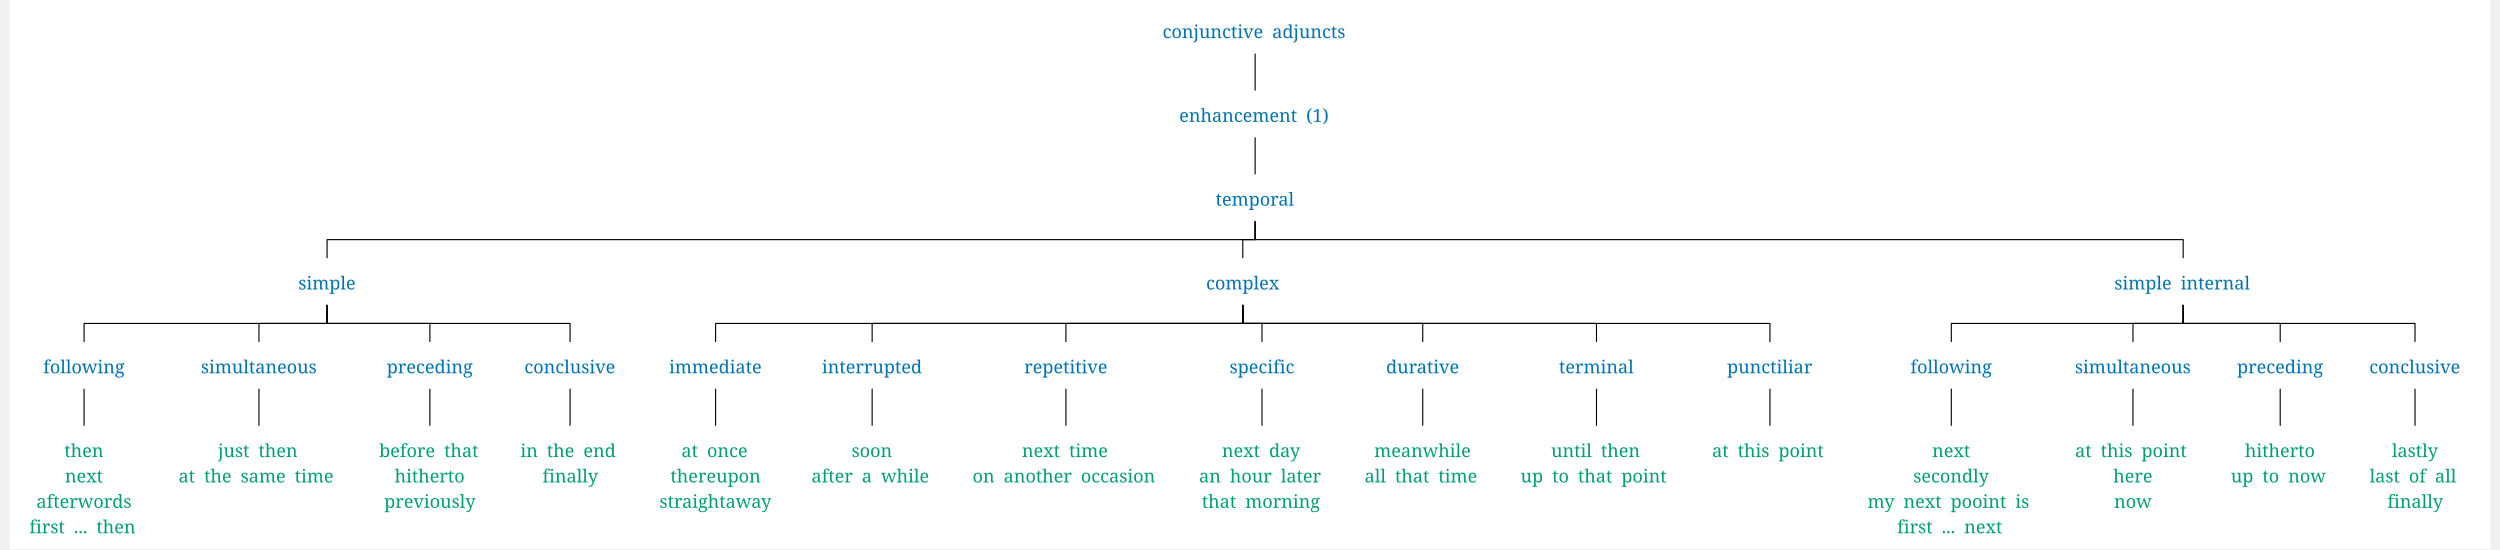
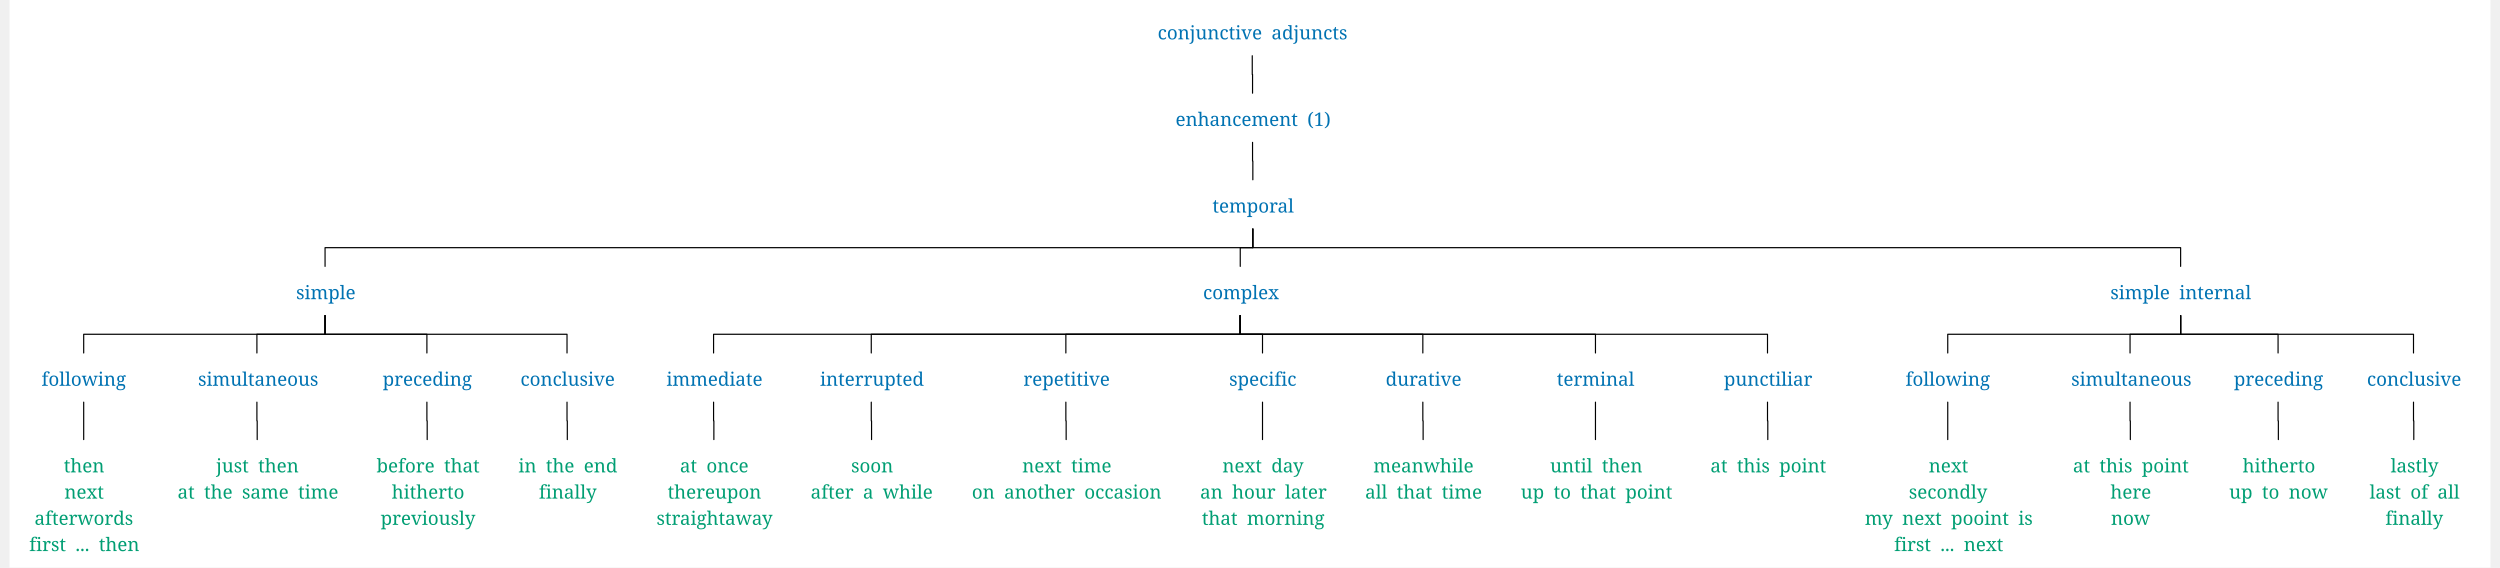
- <svg xmlns="http://www.w3.org/2000/svg" width="4379.0" height="961.875" viewBox="-17.6, 0, 4396.6, 973.125" version="1.1">
+ <svg xmlns="http://www.w3.org/2000/svg" width="4218.5" height="957.6" viewBox="-16.8, 0, 4235.3, 968.8" version="1.1">
  <defs>
-     <marker id="arrow" markerUnits="userSpaceOnUse" viewBox="0 0 10 10" refX="10" refY="5" markerWidth="17.6" markerHeight="17.6" orient="auto">
+     <marker id="arrow" markerUnits="userSpaceOnUse" viewBox="0 0 10 10" refX="10" refY="5" markerWidth="16.8" markerHeight="16.8" orient="auto">
      <path d="M 0 0 L 10 5 L 0 10" fill="#CC79A7" />
    </marker>
-     <marker id="arrowBackward" markerUnits="userSpaceOnUse" viewBox="0 0 10 10" refX="5" refY="5" markerWidth="17.6" markerHeight="17.6" orient="auto">
+     <marker id="arrowBackward" markerUnits="userSpaceOnUse" viewBox="0 0 10 10" refX="5" refY="5" markerWidth="16.8" markerHeight="16.8" orient="auto">
      <path d="M 0 0 L 10 5 L 0 10 z" fill="#CC79A7" />
    </marker>
-     <marker id="arrowForward" markerUnits="userSpaceOnUse" viewBox="0 0 10 10" refX="5" refY="5" markerWidth="17.6" markerHeight="17.6" orient="auto">
+     <marker id="arrowForward" markerUnits="userSpaceOnUse" viewBox="0 0 10 10" refX="5" refY="5" markerWidth="16.8" markerHeight="16.8" orient="auto">
      <path d="M 10 0 L 0 5 L 10 10 z" fill="#CC79A7" />
    </marker>
-     <marker id="arrowBothways" markerUnits="userSpaceOnUse" viewBox="0 0 30 10" refX="15" refY="5" markerWidth="52.8" markerHeight="17.6" orient="auto">
+     <marker id="arrowBothways" markerUnits="userSpaceOnUse" viewBox="0 0 30 10" refX="15" refY="5" markerWidth="50.4" markerHeight="16.8" orient="auto">
      <path d="M 0 5 L 10 0 L 10 5 L 20 5 L 20 0 L 30 5 L 20 10 L 20 5 L 10 5 L 10 10 z" fill="#CC79A7" />
    </marker>
    <pattern id="hatchBlack" x="10" y="10" width="10" height="10" patternUnits="userSpaceOnUse" patternTransform="rotate(45)">
      <line x1="0" y="0" x2="0" y2="10" stroke="black" stroke-width="4" />
    </pattern>
    <pattern id="hatchForNode" x="10" y="10" width="10" height="10" patternUnits="userSpaceOnUse" patternTransform="rotate(45)">
      <line x1="0" y="0" x2="0" y2="10" stroke="#0072B2" stroke-width="4" />
    </pattern>
    <pattern id="hatchForLeaf" x="10" y="10" width="10" height="10" patternUnits="userSpaceOnUse" patternTransform="rotate(45)">
      <line x1="0" y="0" x2="0" y2="10" stroke="#009E73" stroke-width="4" />
    </pattern>
  </defs>
-   <rect x="-17.6" y="0" width="4396.6" height="973.125" stroke="none" fill="white" />"
- <text white-space="pre" alignment-baseline="text-top" style="fill: #0072B2; storoke-width: 0; font-size: 32px;" x="2025.775" y="67.5">
-     <tspan x="2025.775" y="67.5" style="" text-decoration="" font-family="'Noto Serif', 'Noto Serif JP', OpenMoji, 'OpenMoji Color', 'OpenMoji Black', serif">conjunctive<tspan style="fill:none;">￭</tspan>adjuncts</tspan>
+   <rect x="-16.8" y="0" width="4235.3" height="968.8" stroke="none" fill="white" />"
+ <text white-space="pre" alignment-baseline="text-top" style="fill: #0072B2; storoke-width: 0; font-size: 32px;" x="1943.2" y="67.2">
+     <tspan x="1943.2" y="67.2" style="" text-decoration="" font-family="'Noto Serif', 'Noto Serif JP', OpenMoji, 'OpenMoji Color', 'OpenMoji Black', serif">conjunctive<tspan style="fill:none;">￭</tspan>adjuncts</tspan>
  </text>
-   <text white-space="pre" alignment-baseline="text-top" style="fill: #0072B2; storoke-width: 0; font-size: 32px;" x="2055.275" y="216.0">
-     <tspan x="2055.275" y="216.0" style="" text-decoration="" font-family="'Noto Serif', 'Noto Serif JP', OpenMoji, 'OpenMoji Color', 'OpenMoji Black', serif">enhancement<tspan style="fill:none;">￭</tspan>(1)</tspan>
+   <text white-space="pre" alignment-baseline="text-top" style="fill: #0072B2; storoke-width: 0; font-size: 32px;" x="1973.7" y="215.04">
+     <tspan x="1973.7" y="215.04" style="" text-decoration="" font-family="'Noto Serif', 'Noto Serif JP', OpenMoji, 'OpenMoji Color', 'OpenMoji Black', serif">enhancement<tspan style="fill:none;">￭</tspan>(1)</tspan>
  </text>
-   <text white-space="pre" alignment-baseline="text-top" style="fill: #0072B2; storoke-width: 0; font-size: 32px;" x="2119.775" y="364.5">
-     <tspan x="2119.775" y="364.5" style="" text-decoration="" font-family="'Noto Serif', 'Noto Serif JP', OpenMoji, 'OpenMoji Color', 'OpenMoji Black', serif">temporal</tspan>
+   <text white-space="pre" alignment-baseline="text-top" style="fill: #0072B2; storoke-width: 0; font-size: 32px;" x="2036.7" y="362.88">
+     <tspan x="2036.7" y="362.88" style="" text-decoration="" font-family="'Noto Serif', 'Noto Serif JP', OpenMoji, 'OpenMoji Color', 'OpenMoji Black', serif">temporal</tspan>
  </text>
-   <text white-space="pre" alignment-baseline="text-top" style="fill: #0072B2; storoke-width: 0; font-size: 32px;" x="494.2" y="513.0">
-     <tspan x="494.2" y="513.0" style="" text-decoration="" font-family="'Noto Serif', 'Noto Serif JP', OpenMoji, 'OpenMoji Color', 'OpenMoji Black', serif">simple</tspan>
+   <text white-space="pre" alignment-baseline="text-top" style="fill: #0072B2; storoke-width: 0; font-size: 32px;" x="472.35" y="510.72">
+     <tspan x="472.35" y="510.72" style="" text-decoration="" font-family="'Noto Serif', 'Noto Serif JP', OpenMoji, 'OpenMoji Color', 'OpenMoji Black', serif">simple</tspan>
  </text>
-   <text white-space="pre" alignment-baseline="text-top" style="fill: #0072B2; storoke-width: 0; font-size: 32px;" x="42.1" y="661.5">
-     <tspan x="42.1" y="661.5" style="" text-decoration="" font-family="'Noto Serif', 'Noto Serif JP', OpenMoji, 'OpenMoji Color', 'OpenMoji Black', serif">following</tspan>
+   <text white-space="pre" alignment-baseline="text-top" style="fill: #0072B2; storoke-width: 0; font-size: 32px;" x="37.8" y="658.56">
+     <tspan x="37.8" y="658.56" style="" text-decoration="" font-family="'Noto Serif', 'Noto Serif JP', OpenMoji, 'OpenMoji Color', 'OpenMoji Black', serif">following</tspan>
  </text>
-   <text white-space="pre" alignment-baseline="text-top" style="fill: #009E73; storoke-width: 0; font-size: 32px;" x="17.6" y="810.0">
-     <tspan x="79.6" y="810.0" style="" text-decoration="" font-family="'Noto Serif', 'Noto Serif JP', OpenMoji, 'OpenMoji Color', 'OpenMoji Black', serif">then</tspan>
-     <tspan x="80.6" y="855.0" style="" text-decoration="" font-family="'Noto Serif', 'Noto Serif JP', OpenMoji, 'OpenMoji Color', 'OpenMoji Black', serif">next</tspan>
-     <tspan x="30.1" y="900.0" style="" text-decoration="" font-family="'Noto Serif', 'Noto Serif JP', OpenMoji, 'OpenMoji Color', 'OpenMoji Black', serif">afterwords</tspan>
-     <tspan x="17.6" y="945.0" style="" text-decoration="" font-family="'Noto Serif', 'Noto Serif JP', OpenMoji, 'OpenMoji Color', 'OpenMoji Black', serif">first<tspan style="fill:none;">￭</tspan>...<tspan style="fill:none;">￭</tspan>then</tspan>
+   <text white-space="pre" alignment-baseline="text-top" style="fill: #009E73; storoke-width: 0; font-size: 32px;" x="16.8" y="806.4">
+     <tspan x="75.8" y="806.4" style="" text-decoration="" font-family="'Noto Serif', 'Noto Serif JP', OpenMoji, 'OpenMoji Color', 'OpenMoji Black', serif">then</tspan>
+     <tspan x="76.8" y="851.2" style="" text-decoration="" font-family="'Noto Serif', 'Noto Serif JP', OpenMoji, 'OpenMoji Color', 'OpenMoji Black', serif">next</tspan>
+     <tspan x="25.8" y="896" style="" text-decoration="" font-family="'Noto Serif', 'Noto Serif JP', OpenMoji, 'OpenMoji Color', 'OpenMoji Black', serif">afterwords</tspan>
+     <tspan x="16.8" y="940.8" style="" text-decoration="" font-family="'Noto Serif', 'Noto Serif JP', OpenMoji, 'OpenMoji Color', 'OpenMoji Black', serif">first<tspan style="fill:none;">￭</tspan>...<tspan style="fill:none;">￭</tspan>then</tspan>
  </text>
-   <text white-space="pre" alignment-baseline="text-top" style="fill: #0072B2; storoke-width: 0; font-size: 32px;" x="321.5" y="661.5">
-     <tspan x="321.5" y="661.5" style="" text-decoration="" font-family="'Noto Serif', 'Noto Serif JP', OpenMoji, 'OpenMoji Color', 'OpenMoji Black', serif">simultaneous</tspan>
+   <text white-space="pre" alignment-baseline="text-top" style="fill: #0072B2; storoke-width: 0; font-size: 32px;" x="305.0" y="658.56">
+     <tspan x="305.0" y="658.56" style="" text-decoration="" font-family="'Noto Serif', 'Noto Serif JP', OpenMoji, 'OpenMoji Color', 'OpenMoji Black', serif">simultaneous</tspan>
  </text>
-   <text white-space="pre" alignment-baseline="text-top" style="fill: #009E73; storoke-width: 0; font-size: 32px;" x="282.0" y="810.0">
-     <tspan x="352.0" y="810.0" style="" text-decoration="" font-family="'Noto Serif', 'Noto Serif JP', OpenMoji, 'OpenMoji Color', 'OpenMoji Black', serif">just<tspan style="fill:none;">￭</tspan>then</tspan>
-     <tspan x="282.0" y="855.0" style="" text-decoration="" font-family="'Noto Serif', 'Noto Serif JP', OpenMoji, 'OpenMoji Color', 'OpenMoji Black', serif">at<tspan style="fill:none;">￭</tspan>the<tspan style="fill:none;">￭</tspan>same<tspan style="fill:none;">￭</tspan>time</tspan>
+   <text white-space="pre" alignment-baseline="text-top" style="fill: #009E73; storoke-width: 0; font-size: 32px;" x="270.0" y="806.4">
+     <tspan x="336.0" y="806.4" style="" text-decoration="" font-family="'Noto Serif', 'Noto Serif JP', OpenMoji, 'OpenMoji Color', 'OpenMoji Black', serif">just<tspan style="fill:none;">￭</tspan>then</tspan>
+     <tspan x="270.0" y="851.2" style="" text-decoration="" font-family="'Noto Serif', 'Noto Serif JP', OpenMoji, 'OpenMoji Color', 'OpenMoji Black', serif">at<tspan style="fill:none;">￭</tspan>the<tspan style="fill:none;">￭</tspan>same<tspan style="fill:none;">￭</tspan>time</tspan>
  </text>
-   <text white-space="pre" alignment-baseline="text-top" style="fill: #0072B2; storoke-width: 0; font-size: 32px;" x="650.9" y="661.5">
-     <tspan x="650.9" y="661.5" style="" text-decoration="" font-family="'Noto Serif', 'Noto Serif JP', OpenMoji, 'OpenMoji Color', 'OpenMoji Black', serif">preceding</tspan>
+   <text white-space="pre" alignment-baseline="text-top" style="fill: #0072B2; storoke-width: 0; font-size: 32px;" x="620.2" y="658.56">
+     <tspan x="620.2" y="658.56" style="" text-decoration="" font-family="'Noto Serif', 'Noto Serif JP', OpenMoji, 'OpenMoji Color', 'OpenMoji Black', serif">preceding</tspan>
  </text>
-   <text white-space="pre" alignment-baseline="text-top" style="fill: #009E73; storoke-width: 0; font-size: 32px;" x="637.4" y="810.0">
-     <tspan x="637.4" y="810.0" style="" text-decoration="" font-family="'Noto Serif', 'Noto Serif JP', OpenMoji, 'OpenMoji Color', 'OpenMoji Black', serif">before<tspan style="fill:none;">￭</tspan>that</tspan>
-     <tspan x="664.9" y="855.0" style="" text-decoration="" font-family="'Noto Serif', 'Noto Serif JP', OpenMoji, 'OpenMoji Color', 'OpenMoji Black', serif">hitherto</tspan>
-     <tspan x="646.4" y="900.0" style="" text-decoration="" font-family="'Noto Serif', 'Noto Serif JP', OpenMoji, 'OpenMoji Color', 'OpenMoji Black', serif">previously</tspan>
+   <text white-space="pre" alignment-baseline="text-top" style="fill: #009E73; storoke-width: 0; font-size: 32px;" x="609.7" y="806.4">
+     <tspan x="609.7" y="806.4" style="" text-decoration="" font-family="'Noto Serif', 'Noto Serif JP', OpenMoji, 'OpenMoji Color', 'OpenMoji Black', serif">before<tspan style="fill:none;">￭</tspan>that</tspan>
+     <tspan x="635.7" y="851.2" style="" text-decoration="" font-family="'Noto Serif', 'Noto Serif JP', OpenMoji, 'OpenMoji Color', 'OpenMoji Black', serif">hitherto</tspan>
+     <tspan x="616.7" y="896" style="" text-decoration="" font-family="'Noto Serif', 'Noto Serif JP', OpenMoji, 'OpenMoji Color', 'OpenMoji Black', serif">previously</tspan>
  </text>
-   <text white-space="pre" alignment-baseline="text-top" style="fill: #0072B2; storoke-width: 0; font-size: 32px;" x="894.8" y="661.5">
-     <tspan x="894.8" y="661.5" style="" text-decoration="" font-family="'Noto Serif', 'Noto Serif JP', OpenMoji, 'OpenMoji Color', 'OpenMoji Black', serif">conclusive</tspan>
+   <text white-space="pre" alignment-baseline="text-top" style="fill: #0072B2; storoke-width: 0; font-size: 32px;" x="855.4" y="658.56">
+     <tspan x="855.4" y="658.56" style="" text-decoration="" font-family="'Noto Serif', 'Noto Serif JP', OpenMoji, 'OpenMoji Color', 'OpenMoji Black', serif">conclusive</tspan>
  </text>
-   <text white-space="pre" alignment-baseline="text-top" style="fill: #009E73; storoke-width: 0; font-size: 32px;" x="887.8" y="810.0">
-     <tspan x="887.8" y="810.0" style="" text-decoration="" font-family="'Noto Serif', 'Noto Serif JP', OpenMoji, 'OpenMoji Color', 'OpenMoji Black', serif">in<tspan style="fill:none;">￭</tspan>the<tspan style="fill:none;">￭</tspan>end</tspan>
-     <tspan x="926.8" y="855.0" style="" text-decoration="" font-family="'Noto Serif', 'Noto Serif JP', OpenMoji, 'OpenMoji Color', 'OpenMoji Black', serif">finally</tspan>
+   <text white-space="pre" alignment-baseline="text-top" style="fill: #009E73; storoke-width: 0; font-size: 32px;" x="851.9" y="806.4">
+     <tspan x="851.9" y="806.4" style="" text-decoration="" font-family="'Noto Serif', 'Noto Serif JP', OpenMoji, 'OpenMoji Color', 'OpenMoji Black', serif">in<tspan style="fill:none;">￭</tspan>the<tspan style="fill:none;">￭</tspan>end</tspan>
+     <tspan x="886.9" y="851.2" style="" text-decoration="" font-family="'Noto Serif', 'Noto Serif JP', OpenMoji, 'OpenMoji Color', 'OpenMoji Black', serif">finally</tspan>
  </text>
-   <text white-space="pre" alignment-baseline="text-top" style="fill: #0072B2; storoke-width: 0; font-size: 32px;" x="2102.9" y="513.0">
-     <tspan x="2102.9" y="513.0" style="" text-decoration="" font-family="'Noto Serif', 'Noto Serif JP', OpenMoji, 'OpenMoji Color', 'OpenMoji Black', serif">complex</tspan>
+   <text white-space="pre" alignment-baseline="text-top" style="fill: #0072B2; storoke-width: 0; font-size: 32px;" x="2020.7" y="510.72">
+     <tspan x="2020.7" y="510.72" style="" text-decoration="" font-family="'Noto Serif', 'Noto Serif JP', OpenMoji, 'OpenMoji Color', 'OpenMoji Black', serif">complex</tspan>
  </text>
-   <text white-space="pre" alignment-baseline="text-top" style="fill: #0072B2; storoke-width: 0; font-size: 32px;" x="1151.2" y="661.5">
-     <tspan x="1151.2" y="661.5" style="" text-decoration="" font-family="'Noto Serif', 'Noto Serif JP', OpenMoji, 'OpenMoji Color', 'OpenMoji Black', serif">immediate</tspan>
+   <text white-space="pre" alignment-baseline="text-top" style="fill: #0072B2; storoke-width: 0; font-size: 32px;" x="1104.6" y="658.56">
+     <tspan x="1104.6" y="658.56" style="" text-decoration="" font-family="'Noto Serif', 'Noto Serif JP', OpenMoji, 'OpenMoji Color', 'OpenMoji Black', serif">immediate</tspan>
  </text>
-   <text white-space="pre" alignment-baseline="text-top" style="fill: #009E73; storoke-width: 0; font-size: 32px;" x="1134.2" y="810.0">
-     <tspan x="1173.2" y="810.0" style="" text-decoration="" font-family="'Noto Serif', 'Noto Serif JP', OpenMoji, 'OpenMoji Color', 'OpenMoji Black', serif">at<tspan style="fill:none;">￭</tspan>once</tspan>
-     <tspan x="1153.7" y="855.0" style="" text-decoration="" font-family="'Noto Serif', 'Noto Serif JP', OpenMoji, 'OpenMoji Color', 'OpenMoji Black', serif">thereupon</tspan>
-     <tspan x="1134.2" y="900.0" style="" text-decoration="" font-family="'Noto Serif', 'Noto Serif JP', OpenMoji, 'OpenMoji Color', 'OpenMoji Black', serif">straightaway</tspan>
+   <text white-space="pre" alignment-baseline="text-top" style="fill: #009E73; storoke-width: 0; font-size: 32px;" x="1087.6" y="806.4">
+     <tspan x="1127.6" y="806.4" style="" text-decoration="" font-family="'Noto Serif', 'Noto Serif JP', OpenMoji, 'OpenMoji Color', 'OpenMoji Black', serif">at<tspan style="fill:none;">￭</tspan>once</tspan>
+     <tspan x="1106.6" y="851.2" style="" text-decoration="" font-family="'Noto Serif', 'Noto Serif JP', OpenMoji, 'OpenMoji Color', 'OpenMoji Black', serif">thereupon</tspan>
+     <tspan x="1087.6" y="896" style="" text-decoration="" font-family="'Noto Serif', 'Noto Serif JP', OpenMoji, 'OpenMoji Color', 'OpenMoji Black', serif">straightaway</tspan>
  </text>
-   <text white-space="pre" alignment-baseline="text-top" style="fill: #0072B2; storoke-width: 0; font-size: 32px;" x="1422.1" y="661.5">
-     <tspan x="1422.1" y="661.5" style="" text-decoration="" font-family="'Noto Serif', 'Noto Serif JP', OpenMoji, 'OpenMoji Color', 'OpenMoji Black', serif">interrupted</tspan>
+   <text white-space="pre" alignment-baseline="text-top" style="fill: #0072B2; storoke-width: 0; font-size: 32px;" x="1366.8" y="658.56">
+     <tspan x="1366.8" y="658.56" style="" text-decoration="" font-family="'Noto Serif', 'Noto Serif JP', OpenMoji, 'OpenMoji Color', 'OpenMoji Black', serif">interrupted</tspan>
  </text>
-   <text white-space="pre" alignment-baseline="text-top" style="fill: #009E73; storoke-width: 0; font-size: 32px;" x="1403.6" y="810.0">
-     <tspan x="1474.6" y="810.0" style="" text-decoration="" font-family="'Noto Serif', 'Noto Serif JP', OpenMoji, 'OpenMoji Color', 'OpenMoji Black', serif">soon</tspan>
-     <tspan x="1403.6" y="855.0" style="" text-decoration="" font-family="'Noto Serif', 'Noto Serif JP', OpenMoji, 'OpenMoji Color', 'OpenMoji Black', serif">after<tspan style="fill:none;">￭</tspan>a<tspan style="fill:none;">￭</tspan>while</tspan>
+   <text white-space="pre" alignment-baseline="text-top" style="fill: #009E73; storoke-width: 0; font-size: 32px;" x="1350.8" y="806.4">
+     <tspan x="1419.8" y="806.4" style="" text-decoration="" font-family="'Noto Serif', 'Noto Serif JP', OpenMoji, 'OpenMoji Color', 'OpenMoji Black', serif">soon</tspan>
+     <tspan x="1350.8" y="851.2" style="" text-decoration="" font-family="'Noto Serif', 'Noto Serif JP', OpenMoji, 'OpenMoji Color', 'OpenMoji Black', serif">after<tspan style="fill:none;">￭</tspan>a<tspan style="fill:none;">￭</tspan>while</tspan>
  </text>
-   <text white-space="pre" alignment-baseline="text-top" style="fill: #0072B2; storoke-width: 0; font-size: 32px;" x="1780.5" y="661.5">
-     <tspan x="1780.5" y="661.5" style="" text-decoration="" font-family="'Noto Serif', 'Noto Serif JP', OpenMoji, 'OpenMoji Color', 'OpenMoji Black', serif">repetitive</tspan>
+   <text white-space="pre" alignment-baseline="text-top" style="fill: #0072B2; storoke-width: 0; font-size: 32px;" x="1714.0" y="658.56">
+     <tspan x="1714.0" y="658.56" style="" text-decoration="" font-family="'Noto Serif', 'Noto Serif JP', OpenMoji, 'OpenMoji Color', 'OpenMoji Black', serif">repetitive</tspan>
  </text>
-   <text white-space="pre" alignment-baseline="text-top" style="fill: #009E73; storoke-width: 0; font-size: 32px;" x="1689" y="810.0">
-     <tspan x="1776.5" y="810.0" style="" text-decoration="" font-family="'Noto Serif', 'Noto Serif JP', OpenMoji, 'OpenMoji Color', 'OpenMoji Black', serif">next<tspan style="fill:none;">￭</tspan>time</tspan>
-     <tspan x="1689" y="855.0" style="" text-decoration="" font-family="'Noto Serif', 'Noto Serif JP', OpenMoji, 'OpenMoji Color', 'OpenMoji Black', serif">on<tspan style="fill:none;">￭</tspan>another<tspan style="fill:none;">￭</tspan>occasion</tspan>
+   <text white-space="pre" alignment-baseline="text-top" style="fill: #009E73; storoke-width: 0; font-size: 32px;" x="1626.0" y="806.4">
+     <tspan x="1712.0" y="806.4" style="" text-decoration="" font-family="'Noto Serif', 'Noto Serif JP', OpenMoji, 'OpenMoji Color', 'OpenMoji Black', serif">next<tspan style="fill:none;">￭</tspan>time</tspan>
+     <tspan x="1626.0" y="851.2" style="" text-decoration="" font-family="'Noto Serif', 'Noto Serif JP', OpenMoji, 'OpenMoji Color', 'OpenMoji Black', serif">on<tspan style="fill:none;">￭</tspan>another<tspan style="fill:none;">￭</tspan>occasion</tspan>
  </text>
-   <text white-space="pre" alignment-baseline="text-top" style="fill: #0072B2; storoke-width: 0; font-size: 32px;" x="2144.4" y="661.5">
-     <tspan x="2144.4" y="661.5" style="" text-decoration="" font-family="'Noto Serif', 'Noto Serif JP', OpenMoji, 'OpenMoji Color', 'OpenMoji Black', serif">specific</tspan>
+   <text white-space="pre" alignment-baseline="text-top" style="fill: #0072B2; storoke-width: 0; font-size: 32px;" x="2065.2" y="658.56">
+     <tspan x="2065.2" y="658.56" style="" text-decoration="" font-family="'Noto Serif', 'Noto Serif JP', OpenMoji, 'OpenMoji Color', 'OpenMoji Black', serif">specific</tspan>
  </text>
-   <text white-space="pre" alignment-baseline="text-top" style="fill: #009E73; storoke-width: 0; font-size: 32px;" x="2090.4" y="810.0">
-     <tspan x="2130.9" y="810.0" style="" text-decoration="" font-family="'Noto Serif', 'Noto Serif JP', OpenMoji, 'OpenMoji Color', 'OpenMoji Black', serif">next<tspan style="fill:none;">￭</tspan>day</tspan>
-     <tspan x="2090.4" y="855.0" style="" text-decoration="" font-family="'Noto Serif', 'Noto Serif JP', OpenMoji, 'OpenMoji Color', 'OpenMoji Black', serif">an<tspan style="fill:none;">￭</tspan>hour<tspan style="fill:none;">￭</tspan>later</tspan>
-     <tspan x="2095.4" y="900.0" style="" text-decoration="" font-family="'Noto Serif', 'Noto Serif JP', OpenMoji, 'OpenMoji Color', 'OpenMoji Black', serif">that<tspan style="fill:none;">￭</tspan>morning</tspan>
+   <text white-space="pre" alignment-baseline="text-top" style="fill: #009E73; storoke-width: 0; font-size: 32px;" x="2015.7" y="806.4">
+     <tspan x="2053.7" y="806.4" style="" text-decoration="" font-family="'Noto Serif', 'Noto Serif JP', OpenMoji, 'OpenMoji Color', 'OpenMoji Black', serif">next<tspan style="fill:none;">￭</tspan>day</tspan>
+     <tspan x="2015.7" y="851.2" style="" text-decoration="" font-family="'Noto Serif', 'Noto Serif JP', OpenMoji, 'OpenMoji Color', 'OpenMoji Black', serif">an<tspan style="fill:none;">￭</tspan>hour<tspan style="fill:none;">￭</tspan>later</tspan>
+     <tspan x="2018.7" y="896" style="" text-decoration="" font-family="'Noto Serif', 'Noto Serif JP', OpenMoji, 'OpenMoji Color', 'OpenMoji Black', serif">that<tspan style="fill:none;">￭</tspan>morning</tspan>
  </text>
-   <text white-space="pre" alignment-baseline="text-top" style="fill: #0072B2; storoke-width: 0; font-size: 32px;" x="2421.8" y="661.5">
-     <tspan x="2421.8" y="661.5" style="" text-decoration="" font-family="'Noto Serif', 'Noto Serif JP', OpenMoji, 'OpenMoji Color', 'OpenMoji Black', serif">durative</tspan>
+   <text white-space="pre" alignment-baseline="text-top" style="fill: #0072B2; storoke-width: 0; font-size: 32px;" x="2332.4" y="658.56">
+     <tspan x="2332.4" y="658.56" style="" text-decoration="" font-family="'Noto Serif', 'Noto Serif JP', OpenMoji, 'OpenMoji Color', 'OpenMoji Black', serif">durative</tspan>
  </text>
-   <text white-space="pre" alignment-baseline="text-top" style="fill: #009E73; storoke-width: 0; font-size: 32px;" x="2383.8" y="810.0">
-     <tspan x="2400.8" y="810.0" style="" text-decoration="" font-family="'Noto Serif', 'Noto Serif JP', OpenMoji, 'OpenMoji Color', 'OpenMoji Black', serif">meanwhile</tspan>
-     <tspan x="2383.8" y="855.0" style="" text-decoration="" font-family="'Noto Serif', 'Noto Serif JP', OpenMoji, 'OpenMoji Color', 'OpenMoji Black', serif">all<tspan style="fill:none;">￭</tspan>that<tspan style="fill:none;">￭</tspan>time</tspan>
+   <text white-space="pre" alignment-baseline="text-top" style="fill: #009E73; storoke-width: 0; font-size: 32px;" x="2297.4" y="806.4">
+     <tspan x="2311.4" y="806.4" style="" text-decoration="" font-family="'Noto Serif', 'Noto Serif JP', OpenMoji, 'OpenMoji Color', 'OpenMoji Black', serif">meanwhile</tspan>
+     <tspan x="2297.4" y="851.2" style="" text-decoration="" font-family="'Noto Serif', 'Noto Serif JP', OpenMoji, 'OpenMoji Color', 'OpenMoji Black', serif">all<tspan style="fill:none;">￭</tspan>that<tspan style="fill:none;">￭</tspan>time</tspan>
  </text>
-   <text white-space="pre" alignment-baseline="text-top" style="fill: #0072B2; storoke-width: 0; font-size: 32px;" x="2728.2" y="661.5">
-     <tspan x="2728.2" y="661.5" style="" text-decoration="" font-family="'Noto Serif', 'Noto Serif JP', OpenMoji, 'OpenMoji Color', 'OpenMoji Black', serif">terminal</tspan>
+   <text white-space="pre" alignment-baseline="text-top" style="fill: #0072B2; storoke-width: 0; font-size: 32px;" x="2624.6" y="658.56">
+     <tspan x="2624.6" y="658.56" style="" text-decoration="" font-family="'Noto Serif', 'Noto Serif JP', OpenMoji, 'OpenMoji Color', 'OpenMoji Black', serif">terminal</tspan>
  </text>
-   <text white-space="pre" alignment-baseline="text-top" style="fill: #009E73; storoke-width: 0; font-size: 32px;" x="2660.2" y="810.0">
-     <tspan x="2714.2" y="810.0" style="" text-decoration="" font-family="'Noto Serif', 'Noto Serif JP', OpenMoji, 'OpenMoji Color', 'OpenMoji Black', serif">until<tspan style="fill:none;">￭</tspan>then</tspan>
-     <tspan x="2660.2" y="855.0" style="" text-decoration="" font-family="'Noto Serif', 'Noto Serif JP', OpenMoji, 'OpenMoji Color', 'OpenMoji Black', serif">up<tspan style="fill:none;">￭</tspan>to<tspan style="fill:none;">￭</tspan>that<tspan style="fill:none;">￭</tspan>point</tspan>
+   <text white-space="pre" alignment-baseline="text-top" style="fill: #009E73; storoke-width: 0; font-size: 32px;" x="2563.1" y="806.4">
+     <tspan x="2613.1" y="806.4" style="" text-decoration="" font-family="'Noto Serif', 'Noto Serif JP', OpenMoji, 'OpenMoji Color', 'OpenMoji Black', serif">until<tspan style="fill:none;">￭</tspan>then</tspan>
+     <tspan x="2563.1" y="851.2" style="" text-decoration="" font-family="'Noto Serif', 'Noto Serif JP', OpenMoji, 'OpenMoji Color', 'OpenMoji Black', serif">up<tspan style="fill:none;">￭</tspan>to<tspan style="fill:none;">￭</tspan>that<tspan style="fill:none;">￭</tspan>point</tspan>
  </text>
-   <text white-space="pre" alignment-baseline="text-top" style="fill: #0072B2; storoke-width: 0; font-size: 32px;" x="3026.1" y="661.5">
-     <tspan x="3026.1" y="661.5" style="" text-decoration="" font-family="'Noto Serif', 'Noto Serif JP', OpenMoji, 'OpenMoji Color', 'OpenMoji Black', serif">punctiliar</tspan>
+   <text white-space="pre" alignment-baseline="text-top" style="fill: #0072B2; storoke-width: 0; font-size: 32px;" x="2909.8" y="658.56">
+     <tspan x="2909.8" y="658.56" style="" text-decoration="" font-family="'Noto Serif', 'Noto Serif JP', OpenMoji, 'OpenMoji Color', 'OpenMoji Black', serif">punctiliar</tspan>
  </text>
-   <text white-space="pre" alignment-baseline="text-top" style="fill: #009E73; storoke-width: 0; font-size: 32px;" x="2999.6" y="810.0">
-     <tspan x="2999.6" y="810.0" style="" text-decoration="" font-family="'Noto Serif', 'Noto Serif JP', OpenMoji, 'OpenMoji Color', 'OpenMoji Black', serif">at<tspan style="fill:none;">￭</tspan>this<tspan style="fill:none;">￭</tspan>point</tspan>
+   <text white-space="pre" alignment-baseline="text-top" style="fill: #009E73; storoke-width: 0; font-size: 32px;" x="2886.8" y="806.4">
+     <tspan x="2886.8" y="806.4" style="" text-decoration="" font-family="'Noto Serif', 'Noto Serif JP', OpenMoji, 'OpenMoji Color', 'OpenMoji Black', serif">at<tspan style="fill:none;">￭</tspan>this<tspan style="fill:none;">￭</tspan>point</tspan>
  </text>
-   <text white-space="pre" alignment-baseline="text-top" style="fill: #0072B2; storoke-width: 0; font-size: 32px;" x="3712.35" y="513.0">
-     <tspan x="3712.35" y="513.0" style="" text-decoration="" font-family="'Noto Serif', 'Noto Serif JP', OpenMoji, 'OpenMoji Color', 'OpenMoji Black', serif">simple<tspan style="fill:none;">￭</tspan>internal</tspan>
+   <text white-space="pre" alignment-baseline="text-top" style="fill: #0072B2; storoke-width: 0; font-size: 32px;" x="3569.55" y="510.72">
+     <tspan x="3569.55" y="510.72" style="" text-decoration="" font-family="'Noto Serif', 'Noto Serif JP', OpenMoji, 'OpenMoji Color', 'OpenMoji Black', serif">simple<tspan style="fill:none;">￭</tspan>internal</tspan>
  </text>
-   <text white-space="pre" alignment-baseline="text-top" style="fill: #0072B2; storoke-width: 0; font-size: 32px;" x="3351" y="661.5">
-     <tspan x="3351" y="661.5" style="" text-decoration="" font-family="'Noto Serif', 'Noto Serif JP', OpenMoji, 'OpenMoji Color', 'OpenMoji Black', serif">following</tspan>
+   <text white-space="pre" alignment-baseline="text-top" style="fill: #0072B2; storoke-width: 0; font-size: 32px;" x="3220.0" y="658.56">
+     <tspan x="3220.0" y="658.56" style="" text-decoration="" font-family="'Noto Serif', 'Noto Serif JP', OpenMoji, 'OpenMoji Color', 'OpenMoji Black', serif">following</tspan>
  </text>
-   <text white-space="pre" alignment-baseline="text-top" style="fill: #009E73; storoke-width: 0; font-size: 32px;" x="3275" y="810.0">
-     <tspan x="3389.5" y="810.0" style="" text-decoration="" font-family="'Noto Serif', 'Noto Serif JP', OpenMoji, 'OpenMoji Color', 'OpenMoji Black', serif">next</tspan>
-     <tspan x="3356" y="855.0" style="" text-decoration="" font-family="'Noto Serif', 'Noto Serif JP', OpenMoji, 'OpenMoji Color', 'OpenMoji Black', serif">secondly</tspan>
-     <tspan x="3275" y="900.0" style="" text-decoration="" font-family="'Noto Serif', 'Noto Serif JP', OpenMoji, 'OpenMoji Color', 'OpenMoji Black', serif">my<tspan style="fill:none;">￭</tspan>next<tspan style="fill:none;">￭</tspan>pooint<tspan style="fill:none;">￭</tspan>is</tspan>
-     <tspan x="3327.5" y="945.0" style="" text-decoration="" font-family="'Noto Serif', 'Noto Serif JP', OpenMoji, 'OpenMoji Color', 'OpenMoji Black', serif">first<tspan style="fill:none;">￭</tspan>...<tspan style="fill:none;">￭</tspan>next</tspan>
+   <text white-space="pre" alignment-baseline="text-top" style="fill: #009E73; storoke-width: 0; font-size: 32px;" x="3150.5" y="806.4">
+     <tspan x="3259.5" y="806.4" style="" text-decoration="" font-family="'Noto Serif', 'Noto Serif JP', OpenMoji, 'OpenMoji Color', 'OpenMoji Black', serif">next</tspan>
+     <tspan x="3225.5" y="851.2" style="" text-decoration="" font-family="'Noto Serif', 'Noto Serif JP', OpenMoji, 'OpenMoji Color', 'OpenMoji Black', serif">secondly</tspan>
+     <tspan x="3150.5" y="896" style="" text-decoration="" font-family="'Noto Serif', 'Noto Serif JP', OpenMoji, 'OpenMoji Color', 'OpenMoji Black', serif">my<tspan style="fill:none;">￭</tspan>next<tspan style="fill:none;">￭</tspan>pooint<tspan style="fill:none;">￭</tspan>is</tspan>
+     <tspan x="3200.5" y="940.8" style="" text-decoration="" font-family="'Noto Serif', 'Noto Serif JP', OpenMoji, 'OpenMoji Color', 'OpenMoji Black', serif">first<tspan style="fill:none;">￭</tspan>...<tspan style="fill:none;">￭</tspan>next</tspan>
  </text>
-   <text white-space="pre" alignment-baseline="text-top" style="fill: #0072B2; storoke-width: 0; font-size: 32px;" x="3642.4" y="661.5">
-     <tspan x="3642.4" y="661.5" style="" text-decoration="" font-family="'Noto Serif', 'Noto Serif JP', OpenMoji, 'OpenMoji Color', 'OpenMoji Black', serif">simultaneous</tspan>
+   <text white-space="pre" alignment-baseline="text-top" style="fill: #0072B2; storoke-width: 0; font-size: 32px;" x="3502.7" y="658.56">
+     <tspan x="3502.7" y="658.56" style="" text-decoration="" font-family="'Noto Serif', 'Noto Serif JP', OpenMoji, 'OpenMoji Color', 'OpenMoji Black', serif">simultaneous</tspan>
  </text>
-   <text white-space="pre" alignment-baseline="text-top" style="fill: #009E73; storoke-width: 0; font-size: 32px;" x="3642.9" y="810.0">
-     <tspan x="3642.9" y="810.0" style="" text-decoration="" font-family="'Noto Serif', 'Noto Serif JP', OpenMoji, 'OpenMoji Color', 'OpenMoji Black', serif">at<tspan style="fill:none;">￭</tspan>this<tspan style="fill:none;">￭</tspan>point</tspan>
-     <tspan x="3710.4" y="855.0" style="" text-decoration="" font-family="'Noto Serif', 'Noto Serif JP', OpenMoji, 'OpenMoji Color', 'OpenMoji Black', serif">here</tspan>
-     <tspan x="3711.9" y="900.0" style="" text-decoration="" font-family="'Noto Serif', 'Noto Serif JP', OpenMoji, 'OpenMoji Color', 'OpenMoji Black', serif">now</tspan>
+   <text white-space="pre" alignment-baseline="text-top" style="fill: #009E73; storoke-width: 0; font-size: 32px;" x="3505.7" y="806.4">
+     <tspan x="3505.7" y="806.4" style="" text-decoration="" font-family="'Noto Serif', 'Noto Serif JP', OpenMoji, 'OpenMoji Color', 'OpenMoji Black', serif">at<tspan style="fill:none;">￭</tspan>this<tspan style="fill:none;">￭</tspan>point</tspan>
+     <tspan x="3569.7" y="851.2" style="" text-decoration="" font-family="'Noto Serif', 'Noto Serif JP', OpenMoji, 'OpenMoji Color', 'OpenMoji Black', serif">here</tspan>
+     <tspan x="3570.7" y="896" style="" text-decoration="" font-family="'Noto Serif', 'Noto Serif JP', OpenMoji, 'OpenMoji Color', 'OpenMoji Black', serif">now</tspan>
  </text>
-   <text white-space="pre" alignment-baseline="text-top" style="fill: #0072B2; storoke-width: 0; font-size: 32px;" x="3929.8" y="661.5">
-     <tspan x="3929.8" y="661.5" style="" text-decoration="" font-family="'Noto Serif', 'Noto Serif JP', OpenMoji, 'OpenMoji Color', 'OpenMoji Black', serif">preceding</tspan>
+   <text white-space="pre" alignment-baseline="text-top" style="fill: #0072B2; storoke-width: 0; font-size: 32px;" x="3780.4" y="658.56">
+     <tspan x="3780.4" y="658.56" style="" text-decoration="" font-family="'Noto Serif', 'Noto Serif JP', OpenMoji, 'OpenMoji Color', 'OpenMoji Black', serif">preceding</tspan>
  </text>
-   <text white-space="pre" alignment-baseline="text-top" style="fill: #009E73; storoke-width: 0; font-size: 32px;" x="3918.8" y="810.0">
-     <tspan x="3943.8" y="810.0" style="" text-decoration="" font-family="'Noto Serif', 'Noto Serif JP', OpenMoji, 'OpenMoji Color', 'OpenMoji Black', serif">hitherto</tspan>
-     <tspan x="3918.8" y="855.0" style="" text-decoration="" font-family="'Noto Serif', 'Noto Serif JP', OpenMoji, 'OpenMoji Color', 'OpenMoji Black', serif">up<tspan style="fill:none;">￭</tspan>to<tspan style="fill:none;">￭</tspan>now</tspan>
+   <text white-space="pre" alignment-baseline="text-top" style="fill: #009E73; storoke-width: 0; font-size: 32px;" x="3772.4" y="806.4">
+     <tspan x="3795.4" y="806.4" style="" text-decoration="" font-family="'Noto Serif', 'Noto Serif JP', OpenMoji, 'OpenMoji Color', 'OpenMoji Black', serif">hitherto</tspan>
+     <tspan x="3772.4" y="851.2" style="" text-decoration="" font-family="'Noto Serif', 'Noto Serif JP', OpenMoji, 'OpenMoji Color', 'OpenMoji Black', serif">up<tspan style="fill:none;">￭</tspan>to<tspan style="fill:none;">￭</tspan>now</tspan>
  </text>
-   <text white-space="pre" alignment-baseline="text-top" style="fill: #0072B2; storoke-width: 0; font-size: 32px;" x="4164.2" y="661.5">
-     <tspan x="4164.2" y="661.5" style="" text-decoration="" font-family="'Noto Serif', 'Noto Serif JP', OpenMoji, 'OpenMoji Color', 'OpenMoji Black', serif">conclusive</tspan>
+   <text white-space="pre" alignment-baseline="text-top" style="fill: #0072B2; storoke-width: 0; font-size: 32px;" x="4007.6" y="658.56">
+     <tspan x="4007.6" y="658.56" style="" text-decoration="" font-family="'Noto Serif', 'Noto Serif JP', OpenMoji, 'OpenMoji Color', 'OpenMoji Black', serif">conclusive</tspan>
  </text>
-   <text white-space="pre" alignment-baseline="text-top" style="fill: #009E73; storoke-width: 0; font-size: 32px;" x="4164.7" y="810.0">
-     <tspan x="4204.2" y="810.0" style="" text-decoration="" font-family="'Noto Serif', 'Noto Serif JP', OpenMoji, 'OpenMoji Color', 'OpenMoji Black', serif">lastly</tspan>
-     <tspan x="4164.7" y="855.0" style="" text-decoration="" font-family="'Noto Serif', 'Noto Serif JP', OpenMoji, 'OpenMoji Color', 'OpenMoji Black', serif">last<tspan style="fill:none;">￭</tspan>of<tspan style="fill:none;">￭</tspan>all</tspan>
-     <tspan x="4196.2" y="900.0" style="" text-decoration="" font-family="'Noto Serif', 'Noto Serif JP', OpenMoji, 'OpenMoji Color', 'OpenMoji Black', serif">finally</tspan>
+   <text white-space="pre" alignment-baseline="text-top" style="fill: #009E73; storoke-width: 0; font-size: 32px;" x="4012.1" y="806.4">
+     <tspan x="4048.1" y="806.4" style="" text-decoration="" font-family="'Noto Serif', 'Noto Serif JP', OpenMoji, 'OpenMoji Color', 'OpenMoji Black', serif">lastly</tspan>
+     <tspan x="4012.1" y="851.2" style="" text-decoration="" font-family="'Noto Serif', 'Noto Serif JP', OpenMoji, 'OpenMoji Color', 'OpenMoji Black', serif">last<tspan style="fill:none;">￭</tspan>of<tspan style="fill:none;">￭</tspan>all</tspan>
+     <tspan x="4039.1" y="896" style="" text-decoration="" font-family="'Noto Serif', 'Noto Serif JP', OpenMoji, 'OpenMoji Color', 'OpenMoji Black', serif">finally</tspan>
  </text>
-   <polyline style="stroke:black; stroke-width:2; fill:none; stroke-linejoin:round; stroke-linecap:round;" points="2189.775 159.75 2189.775 127.688 2189.775 127.688 2189.775 95.625" />
-   <polyline style="stroke:black; stroke-width:2; fill:none; stroke-linejoin:round; stroke-linecap:round;" points="2189.775 308.25 2189.775 276.188 2189.775 276.188 2189.775 244.125" />
-   <polyline style="stroke:black; stroke-width:2; fill:none; stroke-linejoin:round; stroke-linecap:round;" points="545.2 456.75 545.2 424.688 2189.775 424.688 2189.775 392.625" />
-   <polyline style="stroke:black; stroke-width:2; fill:none; stroke-linejoin:round; stroke-linecap:round;" points="2167.9 456.75 2167.9 424.688 2189.775 424.688 2189.775 392.625" />
-   <polyline style="stroke:black; stroke-width:2; fill:none; stroke-linejoin:round; stroke-linecap:round;" points="3834.35 456.75 3834.35 424.688 2189.775 424.688 2189.775 392.625" />
-   <polyline style="stroke:black; stroke-width:2; fill:none; stroke-linejoin:round; stroke-linecap:round;" points="114.6 605.25 114.6 573.188 545.2 573.188 545.2 541.125" />
-   <polyline style="stroke:black; stroke-width:2; fill:none; stroke-linejoin:round; stroke-linecap:round;" points="424.5 605.25 424.5 573.188 545.2 573.188 545.2 541.125" />
-   <polyline style="stroke:black; stroke-width:2; fill:none; stroke-linejoin:round; stroke-linecap:round;" points="727.4 605.25 727.4 573.188 545.2 573.188 545.2 541.125" />
-   <polyline style="stroke:black; stroke-width:2; fill:none; stroke-linejoin:round; stroke-linecap:round;" points="975.8 605.25 975.8 573.188 545.2 573.188 545.2 541.125" />
-   <polyline style="stroke:black; stroke-width:2; fill:none; stroke-linejoin:round; stroke-linecap:round;" points="114.6 753.75 114.6 721.688 114.6 721.688 114.6 689.625" />
-   <polyline style="stroke:black; stroke-width:2; fill:none; stroke-linejoin:round; stroke-linecap:round;" points="424.5 753.75 424.5 721.688 424.5 721.688 424.5 689.625" />
-   <polyline style="stroke:black; stroke-width:2; fill:none; stroke-linejoin:round; stroke-linecap:round;" points="727.4 753.75 727.4 721.688 727.4 721.688 727.4 689.625" />
-   <polyline style="stroke:black; stroke-width:2; fill:none; stroke-linejoin:round; stroke-linecap:round;" points="975.8 753.75 975.8 721.688 975.8 721.688 975.8 689.625" />
-   <polyline style="stroke:black; stroke-width:2; fill:none; stroke-linejoin:round; stroke-linecap:round;" points="1233.7 605.25 1233.7 573.188 2167.9 573.188 2167.9 541.125" />
-   <polyline style="stroke:black; stroke-width:2; fill:none; stroke-linejoin:round; stroke-linecap:round;" points="1511.1 605.25 1511.1 573.188 2167.9 573.188 2167.9 541.125" />
-   <polyline style="stroke:black; stroke-width:2; fill:none; stroke-linejoin:round; stroke-linecap:round;" points="1854.5 605.25 1854.5 573.188 2167.9 573.188 2167.9 541.125" />
-   <polyline style="stroke:black; stroke-width:2; fill:none; stroke-linejoin:round; stroke-linecap:round;" points="2201.9 605.25 2201.9 573.188 2167.9 573.188 2167.9 541.125" />
-   <polyline style="stroke:black; stroke-width:2; fill:none; stroke-linejoin:round; stroke-linecap:round;" points="2486.8 605.25 2486.8 573.188 2167.9 573.188 2167.9 541.125" />
-   <polyline style="stroke:black; stroke-width:2; fill:none; stroke-linejoin:round; stroke-linecap:round;" points="2794.7 605.25 2794.7 573.188 2167.9 573.188 2167.9 541.125" />
-   <polyline style="stroke:black; stroke-width:2; fill:none; stroke-linejoin:round; stroke-linecap:round;" points="3102.1 605.25 3102.1 573.188 2167.9 573.188 2167.9 541.125" />
-   <polyline style="stroke:black; stroke-width:2; fill:none; stroke-linejoin:round; stroke-linecap:round;" points="1233.7 753.75 1233.7 721.688 1233.7 721.688 1233.7 689.625" />
-   <polyline style="stroke:black; stroke-width:2; fill:none; stroke-linejoin:round; stroke-linecap:round;" points="1511.1 753.75 1511.1 721.688 1511.1 721.688 1511.1 689.625" />
-   <polyline style="stroke:black; stroke-width:2; fill:none; stroke-linejoin:round; stroke-linecap:round;" points="1854.5 753.75 1854.5 721.688 1854.5 721.688 1854.5 689.625" />
-   <polyline style="stroke:black; stroke-width:2; fill:none; stroke-linejoin:round; stroke-linecap:round;" points="2201.9 753.75 2201.9 721.688 2201.9 721.688 2201.9 689.625" />
-   <polyline style="stroke:black; stroke-width:2; fill:none; stroke-linejoin:round; stroke-linecap:round;" points="2486.8 753.75 2486.8 721.688 2486.8 721.688 2486.8 689.625" />
-   <polyline style="stroke:black; stroke-width:2; fill:none; stroke-linejoin:round; stroke-linecap:round;" points="2794.7 753.75 2794.7 721.688 2794.7 721.688 2794.7 689.625" />
-   <polyline style="stroke:black; stroke-width:2; fill:none; stroke-linejoin:round; stroke-linecap:round;" points="3102.1 753.75 3102.1 721.688 3102.1 721.688 3102.1 689.625" />
-   <polyline style="stroke:black; stroke-width:2; fill:none; stroke-linejoin:round; stroke-linecap:round;" points="3423.5 605.25 3423.5 573.188 3834.35 573.188 3834.35 541.125" />
-   <polyline style="stroke:black; stroke-width:2; fill:none; stroke-linejoin:round; stroke-linecap:round;" points="3745.4 605.25 3745.4 573.188 3834.35 573.188 3834.35 541.125" />
-   <polyline style="stroke:black; stroke-width:2; fill:none; stroke-linejoin:round; stroke-linecap:round;" points="4006.3 605.25 4006.3 573.188 3834.35 573.188 3834.35 541.125" />
-   <polyline style="stroke:black; stroke-width:2; fill:none; stroke-linejoin:round; stroke-linecap:round;" points="4245.2 605.25 4245.2 573.188 3834.35 573.188 3834.35 541.125" />
-   <polyline style="stroke:black; stroke-width:2; fill:none; stroke-linejoin:round; stroke-linecap:round;" points="3423.5 753.75 3423.5 721.688 3423.5 721.688 3423.5 689.625" />
-   <polyline style="stroke:black; stroke-width:2; fill:none; stroke-linejoin:round; stroke-linecap:round;" points="3745.4 753.75 3745.4 721.688 3745.4 721.688 3745.4 689.625" />
-   <polyline style="stroke:black; stroke-width:2; fill:none; stroke-linejoin:round; stroke-linecap:round;" points="4006.3 753.75 4006.3 721.688 4006.3 721.688 4006.3 689.625" />
-   <polyline style="stroke:black; stroke-width:2; fill:none; stroke-linejoin:round; stroke-linecap:round;" points="4245.2 753.75 4245.2 721.688 4245.2 721.688 4245.2 689.625" />
+   <polyline style="stroke:black; stroke-width:2; fill:none; stroke-linejoin:round; stroke-linecap:round;" points="2105.2 159.04 2105.2 127.12 2104.7 127.12 2104.7 95.2" />
+   <polyline style="stroke:black; stroke-width:2; fill:none; stroke-linejoin:round; stroke-linecap:round;" points="2105.7 306.88 2105.7 274.96 2105.2 274.96 2105.2 243.04" />
+   <polyline style="stroke:black; stroke-width:2; fill:none; stroke-linejoin:round; stroke-linecap:round;" points="521.85 454.72 521.85 422.8 2105.7 422.8 2105.7 390.88" />
+   <polyline style="stroke:black; stroke-width:2; fill:none; stroke-linejoin:round; stroke-linecap:round;" points="2084.2 454.72 2084.2 422.8 2105.7 422.8 2105.7 390.88" />
+   <polyline style="stroke:black; stroke-width:2; fill:none; stroke-linejoin:round; stroke-linecap:round;" points="3689.55 454.72 3689.55 422.8 2105.7 422.8 2105.7 390.88" />
+   <polyline style="stroke:black; stroke-width:2; fill:none; stroke-linejoin:round; stroke-linecap:round;" points="109.8 602.56 109.8 570.64 521.85 570.64 521.85 538.72" />
+   <polyline style="stroke:black; stroke-width:2; fill:none; stroke-linejoin:round; stroke-linecap:round;" points="405.5 602.56 405.5 570.64 521.85 570.64 521.85 538.72" />
+   <polyline style="stroke:black; stroke-width:2; fill:none; stroke-linejoin:round; stroke-linecap:round;" points="695.7 602.56 695.7 570.64 521.85 570.64 521.85 538.72" />
+   <polyline style="stroke:black; stroke-width:2; fill:none; stroke-linejoin:round; stroke-linecap:round;" points="934.9 602.56 934.9 570.64 521.85 570.64 521.85 538.72" />
+   <polyline style="stroke:black; stroke-width:2; fill:none; stroke-linejoin:round; stroke-linecap:round;" points="109.8 750.4 109.8 718.48 109.8 718.48 109.8 686.56" />
+   <polyline style="stroke:black; stroke-width:2; fill:none; stroke-linejoin:round; stroke-linecap:round;" points="406.0 750.4 406.0 718.48 405.5 718.48 405.5 686.56" />
+   <polyline style="stroke:black; stroke-width:2; fill:none; stroke-linejoin:round; stroke-linecap:round;" points="696.2 750.4 696.2 718.48 695.7 718.48 695.7 686.56" />
+   <polyline style="stroke:black; stroke-width:2; fill:none; stroke-linejoin:round; stroke-linecap:round;" points="935.4 750.4 935.4 718.48 934.9 718.48 934.9 686.56" />
+   <polyline style="stroke:black; stroke-width:2; fill:none; stroke-linejoin:round; stroke-linecap:round;" points="1185.1 602.56 1185.1 570.64 2084.2 570.64 2084.2 538.72" />
+   <polyline style="stroke:black; stroke-width:2; fill:none; stroke-linejoin:round; stroke-linecap:round;" points="1454.3 602.56 1454.3 570.64 2084.2 570.64 2084.2 538.72" />
+   <polyline style="stroke:black; stroke-width:2; fill:none; stroke-linejoin:round; stroke-linecap:round;" points="1786.5 602.56 1786.5 570.64 2084.2 570.64 2084.2 538.72" />
+   <polyline style="stroke:black; stroke-width:2; fill:none; stroke-linejoin:round; stroke-linecap:round;" points="2122.2 602.56 2122.2 570.64 2084.2 570.64 2084.2 538.72" />
+   <polyline style="stroke:black; stroke-width:2; fill:none; stroke-linejoin:round; stroke-linecap:round;" points="2395.9 602.56 2395.9 570.64 2084.2 570.64 2084.2 538.72" />
+   <polyline style="stroke:black; stroke-width:2; fill:none; stroke-linejoin:round; stroke-linecap:round;" points="2690.6 602.56 2690.6 570.64 2084.2 570.64 2084.2 538.72" />
+   <polyline style="stroke:black; stroke-width:2; fill:none; stroke-linejoin:round; stroke-linecap:round;" points="2984.3 602.56 2984.3 570.64 2084.2 570.64 2084.2 538.72" />
+   <polyline style="stroke:black; stroke-width:2; fill:none; stroke-linejoin:round; stroke-linecap:round;" points="1185.6 750.4 1185.6 718.48 1185.1 718.48 1185.1 686.56" />
+   <polyline style="stroke:black; stroke-width:2; fill:none; stroke-linejoin:round; stroke-linecap:round;" points="1454.8 750.4 1454.8 718.48 1454.3 718.48 1454.3 686.56" />
+   <polyline style="stroke:black; stroke-width:2; fill:none; stroke-linejoin:round; stroke-linecap:round;" points="1787.0 750.4 1787.0 718.48 1786.5 718.48 1786.5 686.56" />
+   <polyline style="stroke:black; stroke-width:2; fill:none; stroke-linejoin:round; stroke-linecap:round;" points="2122.2 750.4 2122.2 718.48 2122.2 718.48 2122.2 686.56" />
+   <polyline style="stroke:black; stroke-width:2; fill:none; stroke-linejoin:round; stroke-linecap:round;" points="2396.4 750.4 2396.4 718.48 2395.9 718.48 2395.9 686.56" />
+   <polyline style="stroke:black; stroke-width:2; fill:none; stroke-linejoin:round; stroke-linecap:round;" points="2690.6 750.4 2690.6 718.48 2690.6 718.48 2690.6 686.56" />
+   <polyline style="stroke:black; stroke-width:2; fill:none; stroke-linejoin:round; stroke-linecap:round;" points="2984.8 750.4 2984.8 718.48 2984.3 718.48 2984.3 686.56" />
+   <polyline style="stroke:black; stroke-width:2; fill:none; stroke-linejoin:round; stroke-linecap:round;" points="3292.0 602.56 3292.0 570.64 3689.55 570.64 3689.55 538.72" />
+   <polyline style="stroke:black; stroke-width:2; fill:none; stroke-linejoin:round; stroke-linecap:round;" points="3603.2 602.56 3603.2 570.64 3689.55 570.64 3689.55 538.72" />
+   <polyline style="stroke:black; stroke-width:2; fill:none; stroke-linejoin:round; stroke-linecap:round;" points="3855.9 602.56 3855.9 570.64 3689.55 570.64 3689.55 538.72" />
+   <polyline style="stroke:black; stroke-width:2; fill:none; stroke-linejoin:round; stroke-linecap:round;" points="4087.1 602.56 4087.1 570.64 3689.55 570.64 3689.55 538.72" />
+   <polyline style="stroke:black; stroke-width:2; fill:none; stroke-linejoin:round; stroke-linecap:round;" points="3292.0 750.4 3292.0 718.48 3292.0 718.48 3292.0 686.56" />
+   <polyline style="stroke:black; stroke-width:2; fill:none; stroke-linejoin:round; stroke-linecap:round;" points="3603.7 750.4 3603.7 718.48 3603.2 718.48 3603.2 686.56" />
+   <polyline style="stroke:black; stroke-width:2; fill:none; stroke-linejoin:round; stroke-linecap:round;" points="3856.4 750.4 3856.4 718.48 3855.9 718.48 3855.9 686.56" />
+   <polyline style="stroke:black; stroke-width:2; fill:none; stroke-linejoin:round; stroke-linecap:round;" points="4087.6 750.4 4087.6 718.48 4087.1 718.48 4087.1 686.56" />
</svg>
